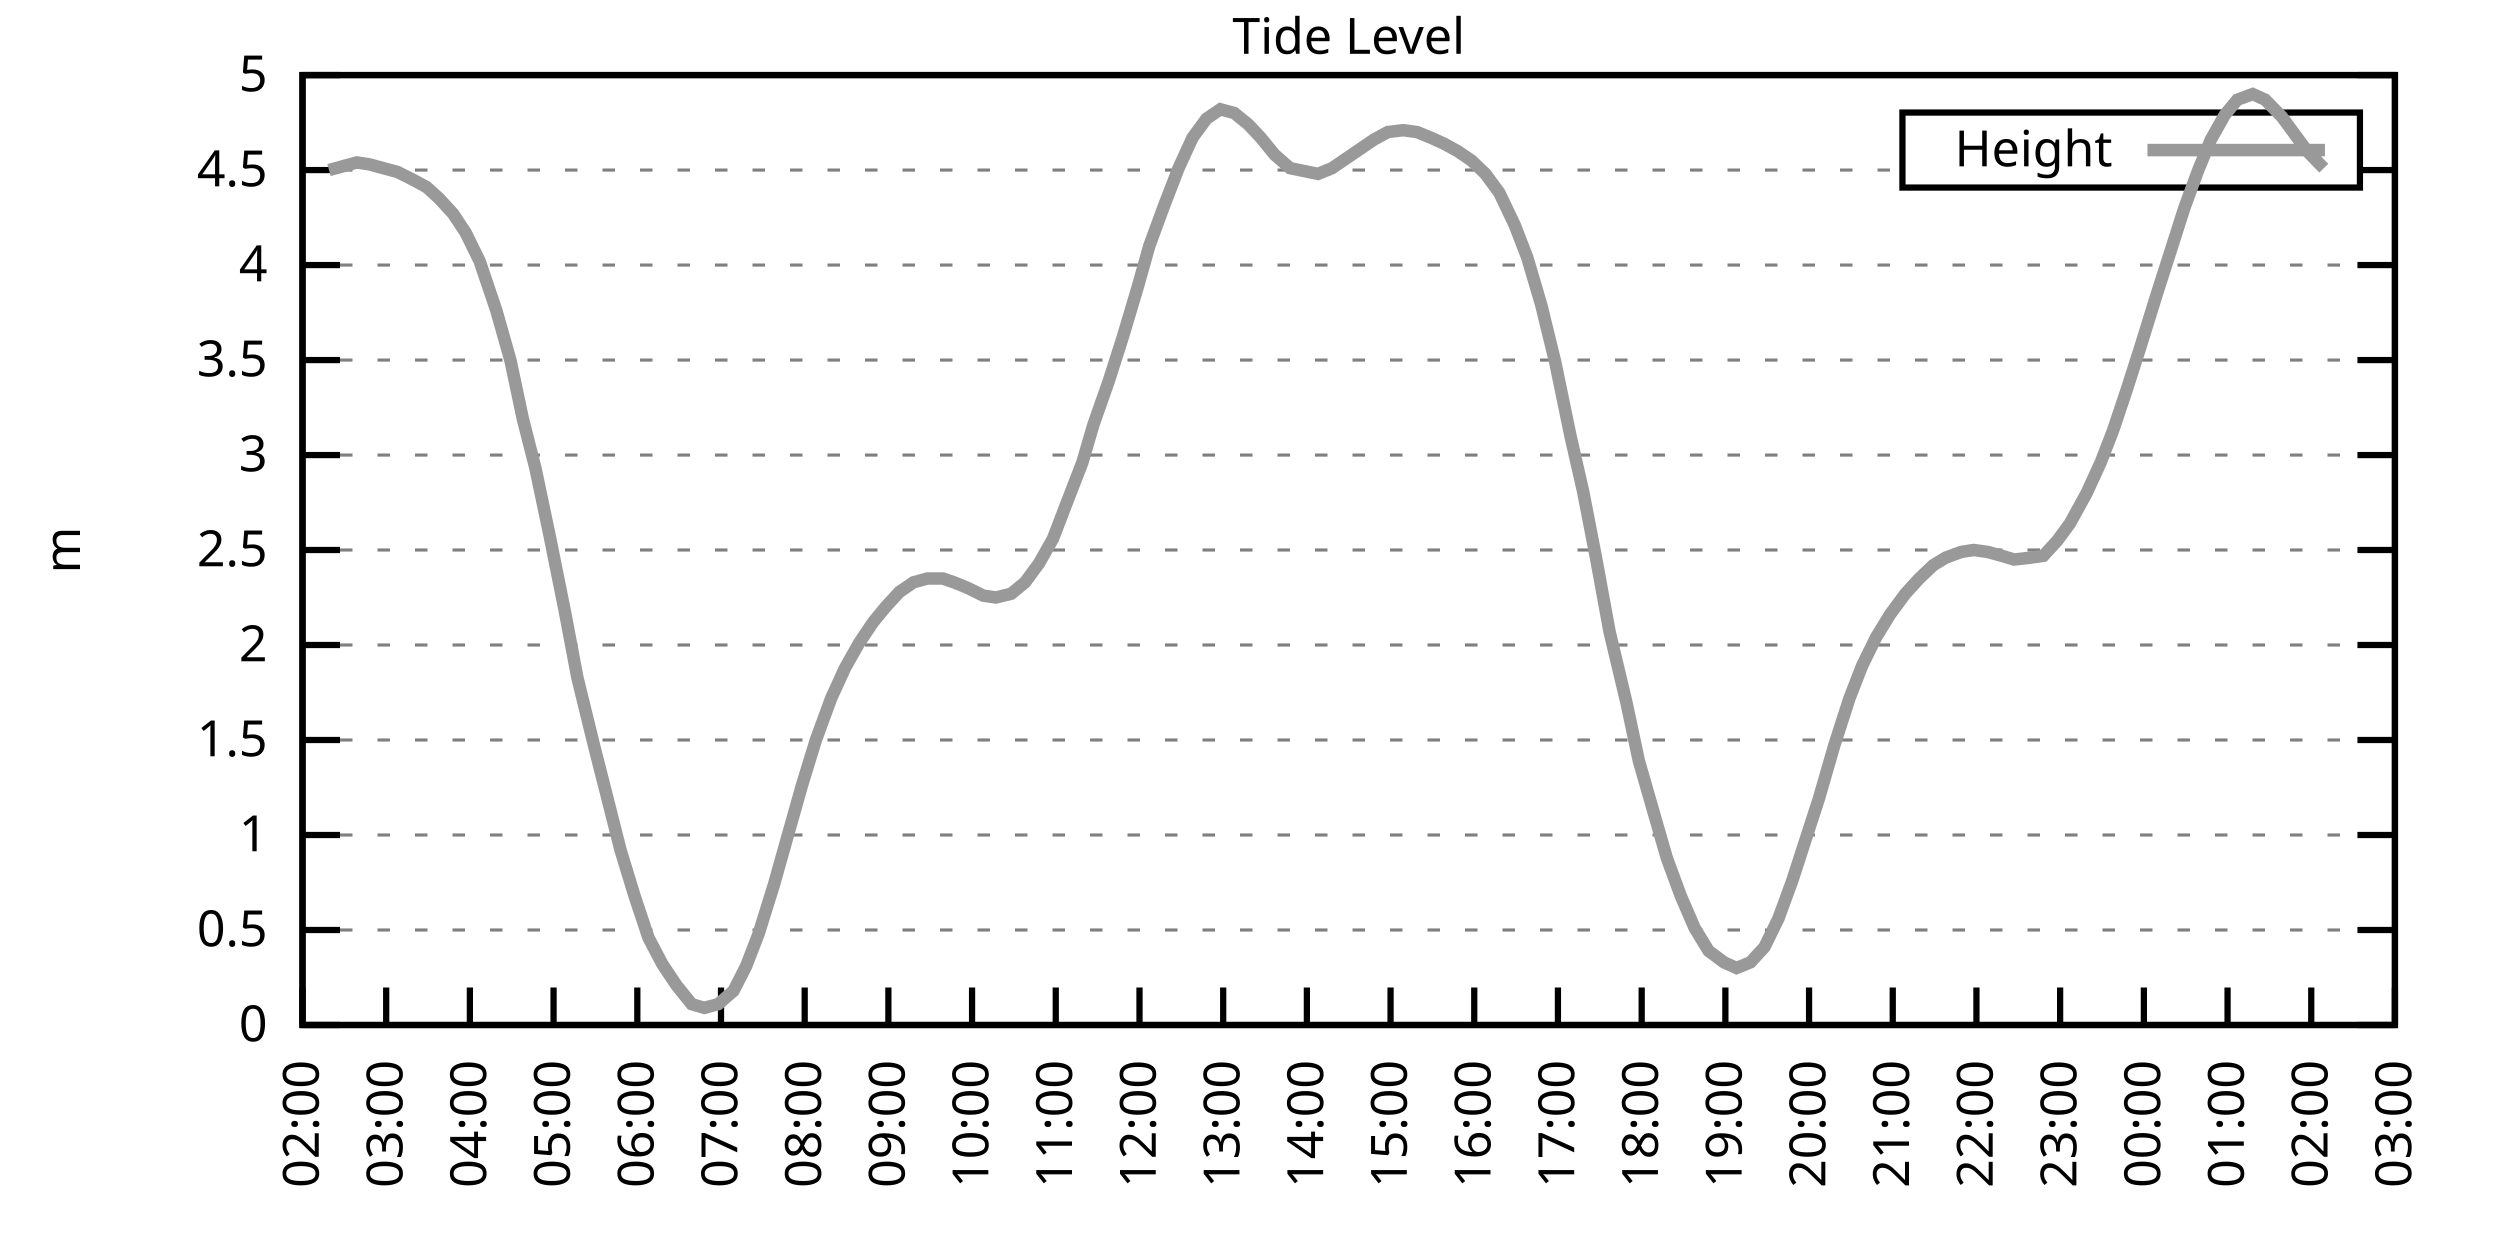
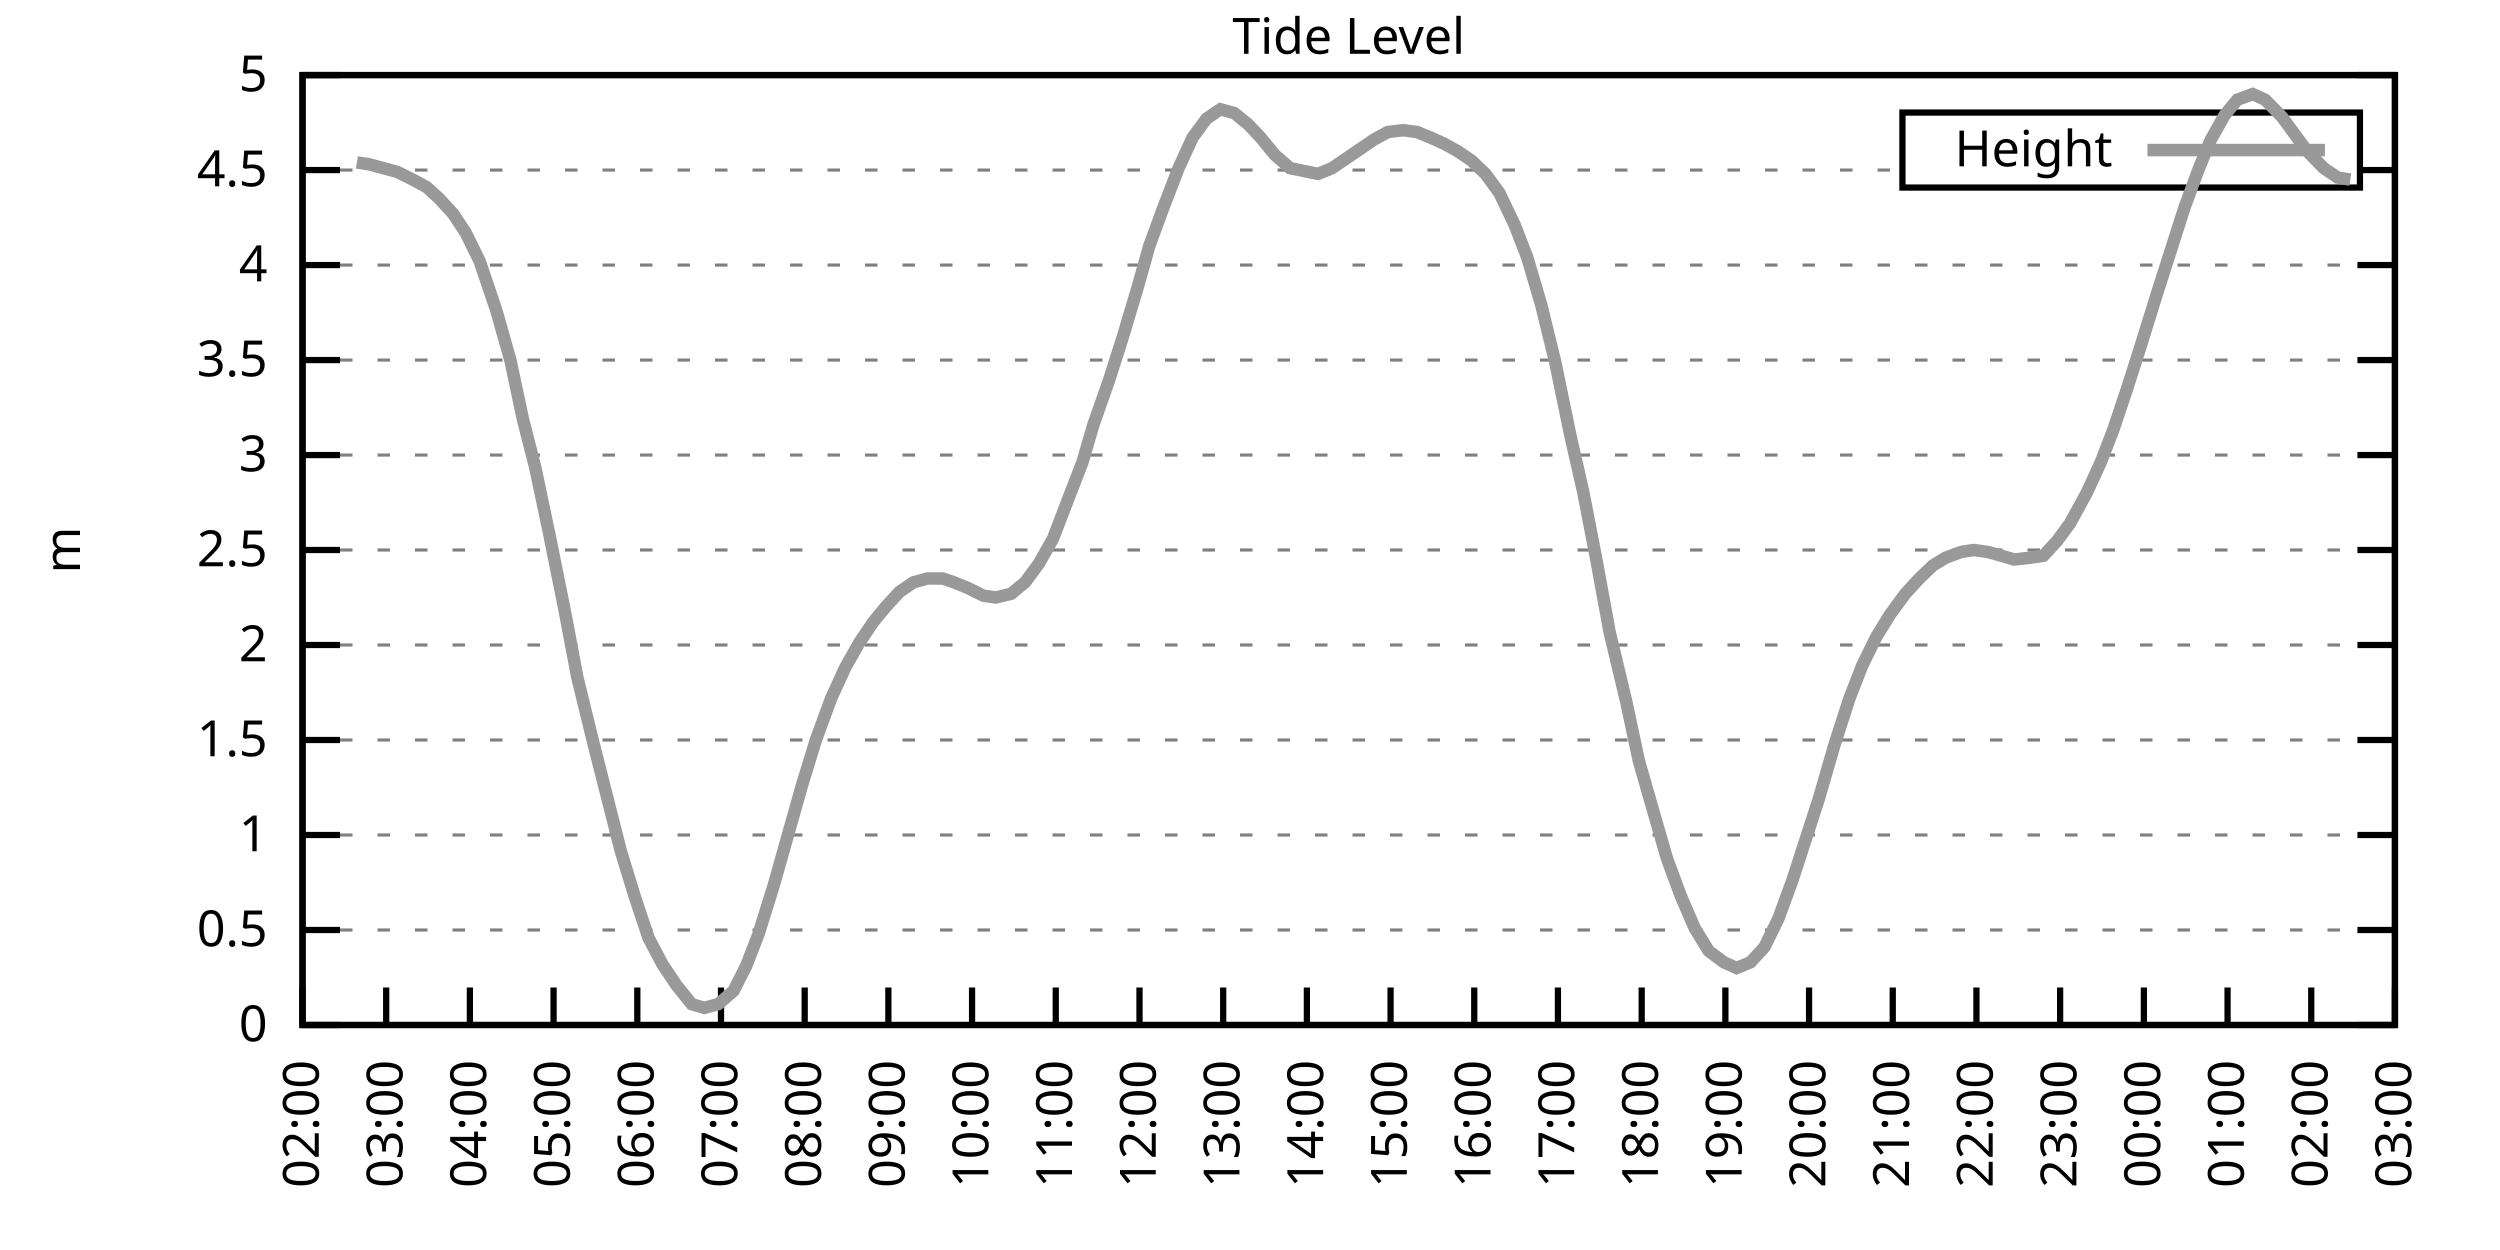
<svg xmlns="http://www.w3.org/2000/svg" xmlns:xlink="http://www.w3.org/1999/xlink" width="400" height="200" viewBox="0 0 400 200">
  <g id="gnuplot_canvas">
    <rect x="0" y="0" width="400" height="200" fill="none" />
    <defs>
      <circle id="gpDot" r="0.5" stroke-width="0.5" stroke="currentColor" />
      <path id="gpPt0" stroke-width="0.333" stroke="currentColor" d="M-1,0 h2 M0,-1 v2" />
      <path id="gpPt1" stroke-width="0.333" stroke="currentColor" d="M-1,-1 L1,1 M1,-1 L-1,1" />
      <path id="gpPt2" stroke-width="0.333" stroke="currentColor" d="M-1,0 L1,0 M0,-1 L0,1 M-1,-1 L1,1 M-1,1 L1,-1" />
      <rect id="gpPt3" stroke-width="0.333" stroke="currentColor" x="-1" y="-1" width="2" height="2" />
      <rect id="gpPt4" stroke-width="0.333" stroke="currentColor" fill="currentColor" x="-1" y="-1" width="2" height="2" />
      <circle id="gpPt5" stroke-width="0.333" stroke="currentColor" cx="0" cy="0" r="1" />
      <use xlink:href="#gpPt5" id="gpPt6" fill="currentColor" stroke="none" />
      <path id="gpPt7" stroke-width="0.333" stroke="currentColor" d="M0,-1.33 L-1.33,0.67 L1.33,0.67 z" />
      <use xlink:href="#gpPt7" id="gpPt8" fill="currentColor" stroke="none" />
      <use xlink:href="#gpPt7" id="gpPt9" stroke="currentColor" transform="rotate(180)" />
      <use xlink:href="#gpPt9" id="gpPt10" fill="currentColor" stroke="none" />
      <use xlink:href="#gpPt3" id="gpPt11" stroke="currentColor" transform="rotate(45)" />
      <use xlink:href="#gpPt11" id="gpPt12" fill="currentColor" stroke="none" />
      <path id="gpPt13" stroke-width="0.333" stroke="currentColor" d="M0,1.330 L1.265,0.411 L0.782,-1.067 L-0.782,-1.076 L-1.265,0.411 z" />
      <use xlink:href="#gpPt13" id="gpPt14" fill="currentColor" stroke="none" />
      <filter id="textbox" filterUnits="objectBoundingBox" x="0" y="0" height="1" width="1">
        <feFlood flood-color="white" flood-opacity="1" result="bgnd" />
        <feComposite in="SourceGraphic" in2="bgnd" operator="atop" />
      </filter>
      <filter id="greybox" filterUnits="objectBoundingBox" x="0" y="0" height="1" width="1">
        <feFlood flood-color="lightgrey" flood-opacity="1" result="grey" />
        <feComposite in="SourceGraphic" in2="grey" operator="atop" />
      </filter>
    </defs>
    <g fill="none" color="white" stroke="currentColor" stroke-width="1.00" stroke-linecap="butt" stroke-linejoin="miter">
</g>
    <g fill="none" color="black" stroke="currentColor" stroke-width="1.00" stroke-linecap="butt" stroke-linejoin="miter">
      <g stroke="none" shape-rendering="crispEdges">
        <polygon fill="rgb(255, 255, 255)" points="48.40,164.00 383.18,164.00 383.18,12.02 48.40,12.02 " />
      </g>
    </g>
    <g fill="none" color="black" stroke="currentColor" stroke-width="1.00" stroke-linecap="butt" stroke-linejoin="miter">
</g>
    <g fill="none" color="black" stroke="black" stroke-width="0.50" stroke-linecap="butt" stroke-linejoin="miter">
</g>
    <g fill="none" color="gray" stroke="currentColor" stroke-width="0.50" stroke-linecap="butt" stroke-linejoin="miter">
      <path stroke="gray" stroke-dasharray="2,4" class="gridline" d="M48.40,164.00 L383.19,164.00  " />
    </g>
    <g fill="none" color="gray" stroke="gray" stroke-width="1.00" stroke-linecap="butt" stroke-linejoin="miter">
</g>
    <g fill="none" color="black" stroke="currentColor" stroke-width="1.00" stroke-linecap="butt" stroke-linejoin="miter">
      <path stroke="black" d="M48.40,164.00 L54.40,164.00 M383.19,164.00 L377.19,164.00  " />
      <g transform="translate(42.80,166.60)" stroke="none" fill="black" font-family="Sans" font-size="8.00" text-anchor="end">
        <text>
          <tspan font-family="Sans"> 0</tspan>
        </text>
      </g>
    </g>
    <g fill="none" color="black" stroke="currentColor" stroke-width="1.00" stroke-linecap="butt" stroke-linejoin="miter">
</g>
    <g fill="none" color="black" stroke="black" stroke-width="0.50" stroke-linecap="butt" stroke-linejoin="miter">
</g>
    <g fill="none" color="gray" stroke="currentColor" stroke-width="0.50" stroke-linecap="butt" stroke-linejoin="miter">
      <path stroke="gray" stroke-dasharray="2,4" class="gridline" d="M48.40,148.80 L383.19,148.80  " />
    </g>
    <g fill="none" color="gray" stroke="gray" stroke-width="1.00" stroke-linecap="butt" stroke-linejoin="miter">
</g>
    <g fill="none" color="black" stroke="currentColor" stroke-width="1.00" stroke-linecap="butt" stroke-linejoin="miter">
      <path stroke="black" d="M48.40,148.80 L54.40,148.80 M383.19,148.80 L377.19,148.80  " />
      <g transform="translate(42.80,151.40)" stroke="none" fill="black" font-family="Sans" font-size="8.00" text-anchor="end">
        <text>
          <tspan font-family="Sans"> 0.5</tspan>
        </text>
      </g>
    </g>
    <g fill="none" color="black" stroke="currentColor" stroke-width="1.00" stroke-linecap="butt" stroke-linejoin="miter">
</g>
    <g fill="none" color="black" stroke="black" stroke-width="0.50" stroke-linecap="butt" stroke-linejoin="miter">
</g>
    <g fill="none" color="gray" stroke="currentColor" stroke-width="0.50" stroke-linecap="butt" stroke-linejoin="miter">
      <path stroke="gray" stroke-dasharray="2,4" class="gridline" d="M48.40,133.60 L383.19,133.60  " />
    </g>
    <g fill="none" color="gray" stroke="gray" stroke-width="1.00" stroke-linecap="butt" stroke-linejoin="miter">
</g>
    <g fill="none" color="black" stroke="currentColor" stroke-width="1.00" stroke-linecap="butt" stroke-linejoin="miter">
      <path stroke="black" d="M48.40,133.60 L54.40,133.60 M383.19,133.60 L377.19,133.60  " />
      <g transform="translate(42.80,136.20)" stroke="none" fill="black" font-family="Sans" font-size="8.00" text-anchor="end">
        <text>
          <tspan font-family="Sans"> 1</tspan>
        </text>
      </g>
    </g>
    <g fill="none" color="black" stroke="currentColor" stroke-width="1.00" stroke-linecap="butt" stroke-linejoin="miter">
</g>
    <g fill="none" color="black" stroke="black" stroke-width="0.50" stroke-linecap="butt" stroke-linejoin="miter">
</g>
    <g fill="none" color="gray" stroke="currentColor" stroke-width="0.50" stroke-linecap="butt" stroke-linejoin="miter">
      <path stroke="gray" stroke-dasharray="2,4" class="gridline" d="M48.40,118.40 L383.19,118.40  " />
    </g>
    <g fill="none" color="gray" stroke="gray" stroke-width="1.00" stroke-linecap="butt" stroke-linejoin="miter">
</g>
    <g fill="none" color="black" stroke="currentColor" stroke-width="1.00" stroke-linecap="butt" stroke-linejoin="miter">
      <path stroke="black" d="M48.40,118.40 L54.40,118.40 M383.19,118.40 L377.19,118.40  " />
      <g transform="translate(42.80,121.00)" stroke="none" fill="black" font-family="Sans" font-size="8.00" text-anchor="end">
        <text>
          <tspan font-family="Sans"> 1.5</tspan>
        </text>
      </g>
    </g>
    <g fill="none" color="black" stroke="currentColor" stroke-width="1.00" stroke-linecap="butt" stroke-linejoin="miter">
</g>
    <g fill="none" color="black" stroke="black" stroke-width="0.50" stroke-linecap="butt" stroke-linejoin="miter">
</g>
    <g fill="none" color="gray" stroke="currentColor" stroke-width="0.50" stroke-linecap="butt" stroke-linejoin="miter">
      <path stroke="gray" stroke-dasharray="2,4" class="gridline" d="M48.40,103.20 L383.19,103.20  " />
    </g>
    <g fill="none" color="gray" stroke="gray" stroke-width="1.00" stroke-linecap="butt" stroke-linejoin="miter">
</g>
    <g fill="none" color="black" stroke="currentColor" stroke-width="1.00" stroke-linecap="butt" stroke-linejoin="miter">
      <path stroke="black" d="M48.40,103.20 L54.40,103.20 M383.19,103.20 L377.19,103.20  " />
      <g transform="translate(42.80,105.80)" stroke="none" fill="black" font-family="Sans" font-size="8.00" text-anchor="end">
        <text>
          <tspan font-family="Sans"> 2</tspan>
        </text>
      </g>
    </g>
    <g fill="none" color="black" stroke="currentColor" stroke-width="1.00" stroke-linecap="butt" stroke-linejoin="miter">
</g>
    <g fill="none" color="black" stroke="black" stroke-width="0.50" stroke-linecap="butt" stroke-linejoin="miter">
</g>
    <g fill="none" color="gray" stroke="currentColor" stroke-width="0.50" stroke-linecap="butt" stroke-linejoin="miter">
      <path stroke="gray" stroke-dasharray="2,4" class="gridline" d="M48.40,88.00 L383.19,88.00  " />
    </g>
    <g fill="none" color="gray" stroke="gray" stroke-width="1.00" stroke-linecap="butt" stroke-linejoin="miter">
</g>
    <g fill="none" color="black" stroke="currentColor" stroke-width="1.00" stroke-linecap="butt" stroke-linejoin="miter">
      <path stroke="black" d="M48.40,88.00 L54.40,88.00 M383.19,88.00 L377.19,88.00  " />
      <g transform="translate(42.80,90.60)" stroke="none" fill="black" font-family="Sans" font-size="8.00" text-anchor="end">
        <text>
          <tspan font-family="Sans"> 2.5</tspan>
        </text>
      </g>
    </g>
    <g fill="none" color="black" stroke="currentColor" stroke-width="1.00" stroke-linecap="butt" stroke-linejoin="miter">
</g>
    <g fill="none" color="black" stroke="black" stroke-width="0.50" stroke-linecap="butt" stroke-linejoin="miter">
</g>
    <g fill="none" color="gray" stroke="currentColor" stroke-width="0.50" stroke-linecap="butt" stroke-linejoin="miter">
      <path stroke="gray" stroke-dasharray="2,4" class="gridline" d="M48.40,72.81 L383.19,72.81  " />
    </g>
    <g fill="none" color="gray" stroke="gray" stroke-width="1.00" stroke-linecap="butt" stroke-linejoin="miter">
</g>
    <g fill="none" color="black" stroke="currentColor" stroke-width="1.00" stroke-linecap="butt" stroke-linejoin="miter">
      <path stroke="black" d="M48.40,72.81 L54.40,72.81 M383.19,72.81 L377.19,72.81  " />
      <g transform="translate(42.80,75.41)" stroke="none" fill="black" font-family="Sans" font-size="8.00" text-anchor="end">
        <text>
          <tspan font-family="Sans"> 3</tspan>
        </text>
      </g>
    </g>
    <g fill="none" color="black" stroke="currentColor" stroke-width="1.00" stroke-linecap="butt" stroke-linejoin="miter">
</g>
    <g fill="none" color="black" stroke="black" stroke-width="0.50" stroke-linecap="butt" stroke-linejoin="miter">
</g>
    <g fill="none" color="gray" stroke="currentColor" stroke-width="0.50" stroke-linecap="butt" stroke-linejoin="miter">
      <path stroke="gray" stroke-dasharray="2,4" class="gridline" d="M48.40,57.61 L383.19,57.61  " />
    </g>
    <g fill="none" color="gray" stroke="gray" stroke-width="1.00" stroke-linecap="butt" stroke-linejoin="miter">
</g>
    <g fill="none" color="black" stroke="currentColor" stroke-width="1.00" stroke-linecap="butt" stroke-linejoin="miter">
      <path stroke="black" d="M48.40,57.61 L54.40,57.61 M383.19,57.61 L377.19,57.61  " />
      <g transform="translate(42.80,60.21)" stroke="none" fill="black" font-family="Sans" font-size="8.00" text-anchor="end">
        <text>
          <tspan font-family="Sans"> 3.5</tspan>
        </text>
      </g>
    </g>
    <g fill="none" color="black" stroke="currentColor" stroke-width="1.00" stroke-linecap="butt" stroke-linejoin="miter">
</g>
    <g fill="none" color="black" stroke="black" stroke-width="0.50" stroke-linecap="butt" stroke-linejoin="miter">
</g>
    <g fill="none" color="gray" stroke="currentColor" stroke-width="0.50" stroke-linecap="butt" stroke-linejoin="miter">
      <path stroke="gray" stroke-dasharray="2,4" class="gridline" d="M48.40,42.41 L383.19,42.41  " />
    </g>
    <g fill="none" color="gray" stroke="gray" stroke-width="1.00" stroke-linecap="butt" stroke-linejoin="miter">
</g>
    <g fill="none" color="black" stroke="currentColor" stroke-width="1.00" stroke-linecap="butt" stroke-linejoin="miter">
      <path stroke="black" d="M48.40,42.41 L54.40,42.41 M383.19,42.41 L377.19,42.41  " />
      <g transform="translate(42.80,45.01)" stroke="none" fill="black" font-family="Sans" font-size="8.00" text-anchor="end">
        <text>
          <tspan font-family="Sans"> 4</tspan>
        </text>
      </g>
    </g>
    <g fill="none" color="black" stroke="currentColor" stroke-width="1.00" stroke-linecap="butt" stroke-linejoin="miter">
</g>
    <g fill="none" color="black" stroke="black" stroke-width="0.50" stroke-linecap="butt" stroke-linejoin="miter">
</g>
    <g fill="none" color="gray" stroke="currentColor" stroke-width="0.50" stroke-linecap="butt" stroke-linejoin="miter">
      <path stroke="gray" stroke-dasharray="2,4" class="gridline" d="M48.40,27.21 L304.39,27.21 M377.59,27.21 L383.19,27.21  " />
    </g>
    <g fill="none" color="gray" stroke="gray" stroke-width="1.00" stroke-linecap="butt" stroke-linejoin="miter">
</g>
    <g fill="none" color="black" stroke="currentColor" stroke-width="1.00" stroke-linecap="butt" stroke-linejoin="miter">
      <path stroke="black" d="M48.40,27.21 L54.40,27.21 M383.19,27.21 L377.19,27.21  " />
      <g transform="translate(42.80,29.81)" stroke="none" fill="black" font-family="Sans" font-size="8.00" text-anchor="end">
        <text>
          <tspan font-family="Sans"> 4.5</tspan>
        </text>
      </g>
    </g>
    <g fill="none" color="black" stroke="currentColor" stroke-width="1.00" stroke-linecap="butt" stroke-linejoin="miter">
</g>
    <g fill="none" color="black" stroke="black" stroke-width="0.50" stroke-linecap="butt" stroke-linejoin="miter">
</g>
    <g fill="none" color="gray" stroke="currentColor" stroke-width="0.50" stroke-linecap="butt" stroke-linejoin="miter">
      <path stroke="gray" stroke-dasharray="2,4" class="gridline" d="M48.40,12.01 L383.19,12.01  " />
    </g>
    <g fill="none" color="gray" stroke="gray" stroke-width="1.00" stroke-linecap="butt" stroke-linejoin="miter">
</g>
    <g fill="none" color="black" stroke="currentColor" stroke-width="1.00" stroke-linecap="butt" stroke-linejoin="miter">
      <path stroke="black" d="M48.40,12.01 L54.40,12.01 M383.19,12.01 L377.19,12.01  " />
      <g transform="translate(42.80,14.61)" stroke="none" fill="black" font-family="Sans" font-size="8.00" text-anchor="end">
        <text>
          <tspan font-family="Sans"> 5</tspan>
        </text>
      </g>
    </g>
    <g fill="none" color="black" stroke="currentColor" stroke-width="1.00" stroke-linecap="butt" stroke-linejoin="miter">
      <path stroke="black" d="M48.40,164.00 L48.40,158.00  " />
      <g transform="translate(51.00,169.60) rotate(270.00)" stroke="none" fill="black" font-family="Sans" font-size="8.00" text-anchor="end">
        <text>
          <tspan font-family="Sans">02:00</tspan>
        </text>
      </g>
    </g>
    <g fill="none" color="black" stroke="currentColor" stroke-width="1.00" stroke-linecap="butt" stroke-linejoin="miter">
      <path stroke="black" d="M61.79,164.00 L61.79,158.00  " />
      <g transform="translate(64.39,169.60) rotate(270.00)" stroke="none" fill="black" font-family="Sans" font-size="8.00" text-anchor="end">
        <text>
          <tspan font-family="Sans">03:00</tspan>
        </text>
      </g>
    </g>
    <g fill="none" color="black" stroke="currentColor" stroke-width="1.00" stroke-linecap="butt" stroke-linejoin="miter">
      <path stroke="black" d="M75.18,164.00 L75.18,158.00  " />
      <g transform="translate(77.78,169.60) rotate(270.00)" stroke="none" fill="black" font-family="Sans" font-size="8.00" text-anchor="end">
        <text>
          <tspan font-family="Sans">04:00</tspan>
        </text>
      </g>
    </g>
    <g fill="none" color="black" stroke="currentColor" stroke-width="1.00" stroke-linecap="butt" stroke-linejoin="miter">
      <path stroke="black" d="M88.57,164.00 L88.57,158.00  " />
      <g transform="translate(91.17,169.60) rotate(270.00)" stroke="none" fill="black" font-family="Sans" font-size="8.00" text-anchor="end">
        <text>
          <tspan font-family="Sans">05:00</tspan>
        </text>
      </g>
    </g>
    <g fill="none" color="black" stroke="currentColor" stroke-width="1.00" stroke-linecap="butt" stroke-linejoin="miter">
      <path stroke="black" d="M101.97,164.00 L101.97,158.00  " />
      <g transform="translate(104.57,169.60) rotate(270.00)" stroke="none" fill="black" font-family="Sans" font-size="8.00" text-anchor="end">
        <text>
          <tspan font-family="Sans">06:00</tspan>
        </text>
      </g>
    </g>
    <g fill="none" color="black" stroke="currentColor" stroke-width="1.00" stroke-linecap="butt" stroke-linejoin="miter">
      <path stroke="black" d="M115.36,164.00 L115.36,158.00  " />
      <g transform="translate(117.96,169.60) rotate(270.00)" stroke="none" fill="black" font-family="Sans" font-size="8.00" text-anchor="end">
        <text>
          <tspan font-family="Sans">07:00</tspan>
        </text>
      </g>
    </g>
    <g fill="none" color="black" stroke="currentColor" stroke-width="1.00" stroke-linecap="butt" stroke-linejoin="miter">
      <path stroke="black" d="M128.75,164.00 L128.75,158.00  " />
      <g transform="translate(131.35,169.60) rotate(270.00)" stroke="none" fill="black" font-family="Sans" font-size="8.00" text-anchor="end">
        <text>
          <tspan font-family="Sans">08:00</tspan>
        </text>
      </g>
    </g>
    <g fill="none" color="black" stroke="currentColor" stroke-width="1.00" stroke-linecap="butt" stroke-linejoin="miter">
      <path stroke="black" d="M142.14,164.00 L142.14,158.00  " />
      <g transform="translate(144.74,169.60) rotate(270.00)" stroke="none" fill="black" font-family="Sans" font-size="8.00" text-anchor="end">
        <text>
          <tspan font-family="Sans">09:00</tspan>
        </text>
      </g>
    </g>
    <g fill="none" color="black" stroke="currentColor" stroke-width="1.00" stroke-linecap="butt" stroke-linejoin="miter">
      <path stroke="black" d="M155.53,164.00 L155.53,158.00  " />
      <g transform="translate(158.13,169.60) rotate(270.00)" stroke="none" fill="black" font-family="Sans" font-size="8.00" text-anchor="end">
        <text>
          <tspan font-family="Sans">10:00</tspan>
        </text>
      </g>
    </g>
    <g fill="none" color="black" stroke="currentColor" stroke-width="1.00" stroke-linecap="butt" stroke-linejoin="miter">
      <path stroke="black" d="M168.92,164.00 L168.92,158.00  " />
      <g transform="translate(171.52,169.60) rotate(270.00)" stroke="none" fill="black" font-family="Sans" font-size="8.00" text-anchor="end">
        <text>
          <tspan font-family="Sans">11:00</tspan>
        </text>
      </g>
    </g>
    <g fill="none" color="black" stroke="currentColor" stroke-width="1.00" stroke-linecap="butt" stroke-linejoin="miter">
      <path stroke="black" d="M182.32,164.00 L182.32,158.00  " />
      <g transform="translate(184.92,169.60) rotate(270.00)" stroke="none" fill="black" font-family="Sans" font-size="8.00" text-anchor="end">
        <text>
          <tspan font-family="Sans">12:00</tspan>
        </text>
      </g>
    </g>
    <g fill="none" color="black" stroke="currentColor" stroke-width="1.00" stroke-linecap="butt" stroke-linejoin="miter">
      <path stroke="black" d="M195.71,164.00 L195.71,158.00  " />
      <g transform="translate(198.31,169.60) rotate(270.00)" stroke="none" fill="black" font-family="Sans" font-size="8.00" text-anchor="end">
        <text>
          <tspan font-family="Sans">13:00</tspan>
        </text>
      </g>
    </g>
    <g fill="none" color="black" stroke="currentColor" stroke-width="1.00" stroke-linecap="butt" stroke-linejoin="miter">
      <path stroke="black" d="M209.10,164.00 L209.10,158.00  " />
      <g transform="translate(211.70,169.60) rotate(270.00)" stroke="none" fill="black" font-family="Sans" font-size="8.00" text-anchor="end">
        <text>
          <tspan font-family="Sans">14:00</tspan>
        </text>
      </g>
    </g>
    <g fill="none" color="black" stroke="currentColor" stroke-width="1.00" stroke-linecap="butt" stroke-linejoin="miter">
      <path stroke="black" d="M222.49,164.00 L222.49,158.00  " />
      <g transform="translate(225.09,169.60) rotate(270.00)" stroke="none" fill="black" font-family="Sans" font-size="8.00" text-anchor="end">
        <text>
          <tspan font-family="Sans">15:00</tspan>
        </text>
      </g>
    </g>
    <g fill="none" color="black" stroke="currentColor" stroke-width="1.00" stroke-linecap="butt" stroke-linejoin="miter">
      <path stroke="black" d="M235.88,164.00 L235.88,158.00  " />
      <g transform="translate(238.48,169.60) rotate(270.00)" stroke="none" fill="black" font-family="Sans" font-size="8.00" text-anchor="end">
        <text>
          <tspan font-family="Sans">16:00</tspan>
        </text>
      </g>
    </g>
    <g fill="none" color="black" stroke="currentColor" stroke-width="1.00" stroke-linecap="butt" stroke-linejoin="miter">
      <path stroke="black" d="M249.27,164.00 L249.27,158.00  " />
      <g transform="translate(251.87,169.60) rotate(270.00)" stroke="none" fill="black" font-family="Sans" font-size="8.00" text-anchor="end">
        <text>
          <tspan font-family="Sans">17:00</tspan>
        </text>
      </g>
    </g>
    <g fill="none" color="black" stroke="currentColor" stroke-width="1.00" stroke-linecap="butt" stroke-linejoin="miter">
      <path stroke="black" d="M262.67,164.00 L262.67,158.00  " />
      <g transform="translate(265.27,169.60) rotate(270.00)" stroke="none" fill="black" font-family="Sans" font-size="8.00" text-anchor="end">
        <text>
          <tspan font-family="Sans">18:00</tspan>
        </text>
      </g>
    </g>
    <g fill="none" color="black" stroke="currentColor" stroke-width="1.00" stroke-linecap="butt" stroke-linejoin="miter">
      <path stroke="black" d="M276.06,164.00 L276.06,158.00  " />
      <g transform="translate(278.66,169.60) rotate(270.00)" stroke="none" fill="black" font-family="Sans" font-size="8.00" text-anchor="end">
        <text>
          <tspan font-family="Sans">19:00</tspan>
        </text>
      </g>
    </g>
    <g fill="none" color="black" stroke="currentColor" stroke-width="1.00" stroke-linecap="butt" stroke-linejoin="miter">
      <path stroke="black" d="M289.45,164.00 L289.45,158.00  " />
      <g transform="translate(292.05,169.60) rotate(270.00)" stroke="none" fill="black" font-family="Sans" font-size="8.00" text-anchor="end">
        <text>
          <tspan font-family="Sans">20:00</tspan>
        </text>
      </g>
    </g>
    <g fill="none" color="black" stroke="currentColor" stroke-width="1.00" stroke-linecap="butt" stroke-linejoin="miter">
      <path stroke="black" d="M302.84,164.00 L302.84,158.00  " />
      <g transform="translate(305.44,169.60) rotate(270.00)" stroke="none" fill="black" font-family="Sans" font-size="8.00" text-anchor="end">
        <text>
          <tspan font-family="Sans">21:00</tspan>
        </text>
      </g>
    </g>
    <g fill="none" color="black" stroke="currentColor" stroke-width="1.00" stroke-linecap="butt" stroke-linejoin="miter">
      <path stroke="black" d="M316.23,164.00 L316.23,158.00  " />
      <g transform="translate(318.83,169.60) rotate(270.00)" stroke="none" fill="black" font-family="Sans" font-size="8.00" text-anchor="end">
        <text>
          <tspan font-family="Sans">22:00</tspan>
        </text>
      </g>
    </g>
    <g fill="none" color="black" stroke="currentColor" stroke-width="1.00" stroke-linecap="butt" stroke-linejoin="miter">
      <path stroke="black" d="M329.62,164.00 L329.62,158.00  " />
      <g transform="translate(332.22,169.60) rotate(270.00)" stroke="none" fill="black" font-family="Sans" font-size="8.00" text-anchor="end">
        <text>
          <tspan font-family="Sans">23:00</tspan>
        </text>
      </g>
    </g>
    <g fill="none" color="black" stroke="currentColor" stroke-width="1.00" stroke-linecap="butt" stroke-linejoin="miter">
      <path stroke="black" d="M343.02,164.00 L343.02,158.00  " />
      <g transform="translate(345.62,169.60) rotate(270.00)" stroke="none" fill="black" font-family="Sans" font-size="8.00" text-anchor="end">
        <text>
          <tspan font-family="Sans">00:00</tspan>
        </text>
      </g>
    </g>
    <g fill="none" color="black" stroke="currentColor" stroke-width="1.00" stroke-linecap="butt" stroke-linejoin="miter">
      <path stroke="black" d="M356.41,164.00 L356.41,158.00  " />
      <g transform="translate(359.01,169.60) rotate(270.00)" stroke="none" fill="black" font-family="Sans" font-size="8.00" text-anchor="end">
        <text>
          <tspan font-family="Sans">01:00</tspan>
        </text>
      </g>
    </g>
    <g fill="none" color="black" stroke="currentColor" stroke-width="1.00" stroke-linecap="butt" stroke-linejoin="miter">
      <path stroke="black" d="M369.80,164.00 L369.80,158.00  " />
      <g transform="translate(372.40,169.60) rotate(270.00)" stroke="none" fill="black" font-family="Sans" font-size="8.00" text-anchor="end">
        <text>
          <tspan font-family="Sans">02:00</tspan>
        </text>
      </g>
    </g>
    <g fill="none" color="black" stroke="currentColor" stroke-width="1.00" stroke-linecap="butt" stroke-linejoin="miter">
      <path stroke="black" d="M383.19,164.00 L383.19,158.00  " />
      <g transform="translate(385.79,169.60) rotate(270.00)" stroke="none" fill="black" font-family="Sans" font-size="8.00" text-anchor="end">
        <text>
          <tspan font-family="Sans">03:00</tspan>
        </text>
      </g>
    </g>
    <g fill="none" color="black" stroke="currentColor" stroke-width="1.00" stroke-linecap="butt" stroke-linejoin="miter">
</g>
    <g fill="none" color="black" stroke="currentColor" stroke-width="1.00" stroke-linecap="butt" stroke-linejoin="miter">
      <path stroke="black" d="M48.40,12.01 L48.40,164.00 L383.19,164.00 L383.19,12.01 L48.40,12.01 Z  " />
    </g>
    <g fill="none" color="black" stroke="currentColor" stroke-width="1.00" stroke-linecap="butt" stroke-linejoin="miter">
</g>
    <g fill="none" color="black" stroke="currentColor" stroke-width="1.00" stroke-linecap="butt" stroke-linejoin="miter">
      <path stroke="black" d="M304.39,30.01 L304.39,18.01 L377.59,18.01 L377.59,30.01 L304.39,30.01 Z  " />
    </g>
    <g id="Tide_level_plot_1">
      <g fill="none" color="white" stroke="black" stroke-width="2.00" stroke-linecap="butt" stroke-linejoin="miter">
</g>
      <g fill="none" color="black" stroke="currentColor" stroke-width="2.00" stroke-linecap="butt" stroke-linejoin="miter">
        <g transform="translate(337.99,26.61)" stroke="none" fill="black" font-family="Sans" font-size="8.00" text-anchor="end">
          <text>
            <tspan font-family="Sans">Height</tspan>
          </text>
        </g>
      </g>
      <g fill="none" color="black" stroke="currentColor" stroke-width="2.00" stroke-linecap="butt" stroke-linejoin="miter">
-         <path stroke="rgb(153, 153, 153)" d="M343.59,24.01 L371.99,24.01 M52.64,27.21 L54.87,26.60 L57.10,25.99 L59.11,26.30 L61.35,26.91 L63.58,27.51   L66.03,28.73 L68.26,29.94 L70.27,31.77 L72.50,34.20 L74.51,37.24 L76.75,41.80 L79.42,49.70 L81.66,57.61   L83.66,67.03 L85.67,74.93 L87.91,85.57 L90.36,97.73 L92.37,108.37 L95.05,119.31 L97.06,127.22 L99.29,136.03   L101.52,143.33 L103.75,150.02 L105.98,154.27 L108.22,157.62 L110.67,160.66 L112.68,161.26 L114.91,160.66 L117.37,158.53   L119.38,154.58 L121.38,149.41 L123.84,141.51 L126.07,133.60 L128.30,125.70 L130.54,118.40 L132.99,111.72 L135.22,106.85   L137.45,102.90 L139.69,99.56 L141.69,97.12 L143.93,94.69 L146.16,93.17 L148.39,92.56 L150.85,92.56 L152.63,93.17   L154.86,94.08 L157.32,95.30 L159.33,95.60 L161.78,95.00 L164.01,93.17 L166.25,90.13 L168.48,86.18 L170.93,79.80   L173.17,74.02 L174.95,67.94 L177.41,60.95 L179.64,53.96 L182.09,45.75 L183.88,39.37 L186.11,33.29 L188.57,26.91   L190.80,22.04 L193.03,19.00 L195.26,17.48 L197.49,18.09 L199.73,19.91 L201.73,22.04 L203.97,24.78 L206.42,26.91   L210.88,27.82 L213.12,26.91 L215.35,25.39 L217.58,23.87 L219.81,22.35 L222.04,21.13 L224.50,20.83 L226.73,21.13   L228.96,22.04 L230.97,22.95 L233.20,24.17 L235.44,25.69 L237.67,27.82 L239.90,30.86 L242.36,36.02 L244.36,41.19   L246.60,48.79 L248.83,57.91 L251.28,69.77 L253.29,78.58 L255.30,88.92 L257.53,101.08 L260.21,112.32 L262.22,121.75   L264.23,128.74 L266.68,137.25 L268.92,143.33 L271.15,148.50 L273.38,152.14 L275.83,153.97 L277.84,154.88 L280.07,153.97   L282.31,151.54 L284.54,146.98 L286.77,140.90 L289.23,133.30 L291.01,127.83 L293.47,119.31 L295.92,111.72 L297.93,106.55   L300.16,101.99 L302.39,98.34 L304.85,95.00 L307.08,92.56 L309.31,90.44 L311.32,89.22 L313.78,88.31 L315.79,88.00   L318.02,88.31 L320.25,88.92 L322.26,89.52 L324.94,89.22 L326.95,88.92 L329.18,86.49 L331.19,83.75 L333.86,78.89   L336.10,74.02 L338.10,68.85 L340.34,62.17 L342.57,55.18 L345.02,47.27 L347.26,40.28 L349.49,33.29 L351.72,27.21   L353.73,22.35 L355.96,18.39 L357.97,15.96 L360.42,15.05 L362.43,15.96 L365.11,18.70 L367.12,21.43 L369.13,24.17   L371.81,26.91  " />
+         <path stroke="rgb(153, 153, 153)" d="M343.59,24.01 L371.99,24.01 M57.10,25.99 L59.11,26.30 L61.35,26.91 L63.58,27.51 L66.03,28.73 L68.26,29.94   L70.27,31.77 L72.50,34.20 L74.51,37.24 L76.75,41.80 L79.42,49.70 L81.66,57.61 L83.66,67.03 L85.67,74.93   L87.91,85.57 L90.36,97.73 L92.37,108.37 L95.05,119.31 L97.06,127.22 L99.29,136.03 L101.52,143.33 L103.75,150.02   L105.98,154.27 L108.22,157.62 L110.67,160.66 L112.68,161.26 L114.91,160.66 L117.37,158.53 L119.38,154.58 L121.38,149.41   L123.84,141.51 L126.07,133.60 L128.30,125.70 L130.54,118.40 L132.99,111.72 L135.22,106.85 L137.45,102.90 L139.69,99.56   L141.69,97.12 L143.93,94.69 L146.16,93.17 L148.39,92.56 L150.85,92.56 L152.63,93.17 L154.86,94.08 L157.32,95.30   L159.33,95.60 L161.78,95.00 L164.01,93.17 L166.25,90.13 L168.48,86.18 L170.93,79.80 L173.17,74.02 L174.95,67.94   L177.41,60.95 L179.64,53.96 L182.09,45.75 L183.88,39.37 L186.11,33.29 L188.57,26.91 L190.80,22.04 L193.03,19.00   L195.26,17.48 L197.49,18.09 L199.73,19.91 L201.73,22.04 L203.97,24.78 L206.42,26.91 L210.88,27.82 L213.12,26.91   L215.35,25.39 L217.58,23.87 L219.81,22.35 L222.04,21.13 L224.50,20.83 L226.73,21.13 L228.96,22.04 L230.97,22.95   L233.20,24.17 L235.44,25.69 L237.67,27.82 L239.90,30.86 L242.36,36.02 L244.36,41.19 L246.60,48.79 L248.83,57.91   L251.28,69.77 L253.29,78.58 L255.30,88.92 L257.53,101.08 L260.21,112.32 L262.22,121.75 L264.23,128.74 L266.68,137.25   L268.92,143.33 L271.15,148.50 L273.38,152.14 L275.83,153.97 L277.84,154.88 L280.07,153.97 L282.31,151.54 L284.54,146.98   L286.77,140.90 L289.23,133.30 L291.01,127.83 L293.47,119.31 L295.92,111.72 L297.93,106.55 L300.16,101.99 L302.39,98.34   L304.85,95.00 L307.08,92.56 L309.31,90.44 L311.32,89.22 L313.78,88.31 L315.79,88.00 L318.02,88.31 L320.25,88.92   L322.26,89.52 L324.94,89.22 L326.95,88.92 L329.18,86.49 L331.19,83.75 L333.86,78.89 L336.10,74.02 L338.10,68.85   L340.34,62.17 L342.57,55.18 L345.02,47.27 L347.26,40.28 L349.49,33.29 L351.72,27.21 L353.73,22.35 L355.96,18.39   L357.97,15.96 L360.42,15.05 L362.43,15.96 L365.11,18.70 L367.12,21.43 L369.13,24.17 L371.81,26.91 L374.04,28.42   L376.05,28.73  " />
      </g>
    </g>
    <g fill="none" color="black" stroke="currentColor" stroke-width="2.00" stroke-linecap="butt" stroke-linejoin="miter">
</g>
    <g fill="none" color="black" stroke="black" stroke-width="1.00" stroke-linecap="butt" stroke-linejoin="miter">
</g>
    <g fill="none" color="black" stroke="currentColor" stroke-width="1.00" stroke-linecap="butt" stroke-linejoin="miter">
      <path stroke="black" d="M48.40,12.01 L48.40,164.00 L383.19,164.00 L383.19,12.01 L48.40,12.01 Z  " />
      <g transform="translate(12.80,88.01) rotate(270.00)" stroke="none" fill="black" font-family="Sans" font-size="8.00" text-anchor="middle">
        <text>
          <tspan font-family="Sans">m</tspan>
        </text>
      </g>
    </g>
    <g fill="none" color="black" stroke="currentColor" stroke-width="1.00" stroke-linecap="butt" stroke-linejoin="miter">
</g>
    <g fill="none" color="black" stroke="currentColor" stroke-width="1.00" stroke-linecap="butt" stroke-linejoin="miter">
      <g transform="translate(215.79,8.61)" stroke="none" fill="black" font-family="Sans" font-size="8.00" text-anchor="middle">
        <text>
          <tspan font-family="Sans">Tide Level</tspan>
        </text>
      </g>
    </g>
    <g fill="none" color="black" stroke="currentColor" stroke-width="1.00" stroke-linecap="butt" stroke-linejoin="miter">
</g>
  </g>
</svg>
